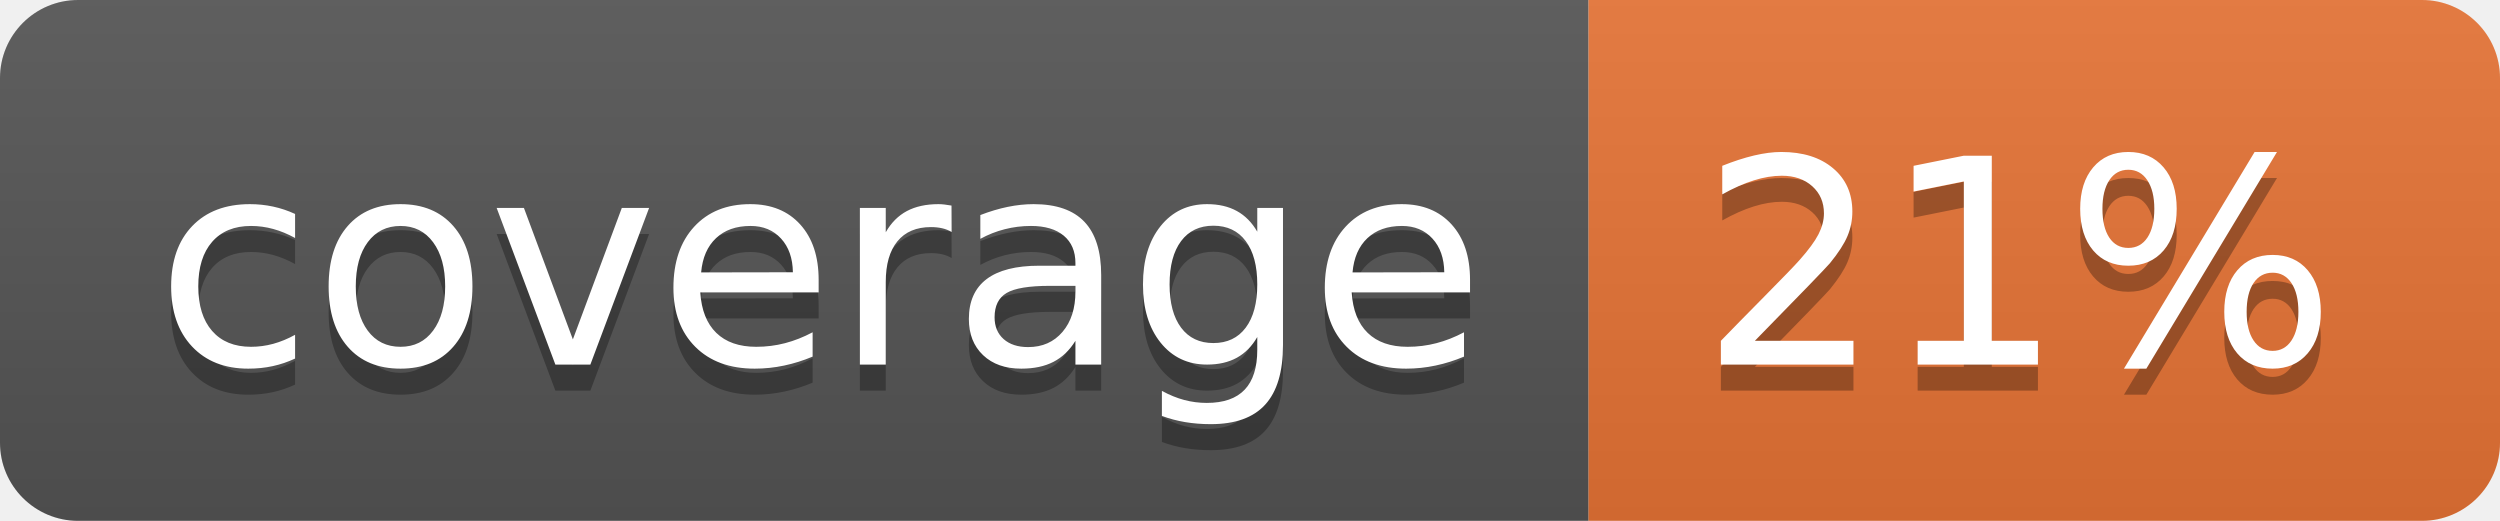
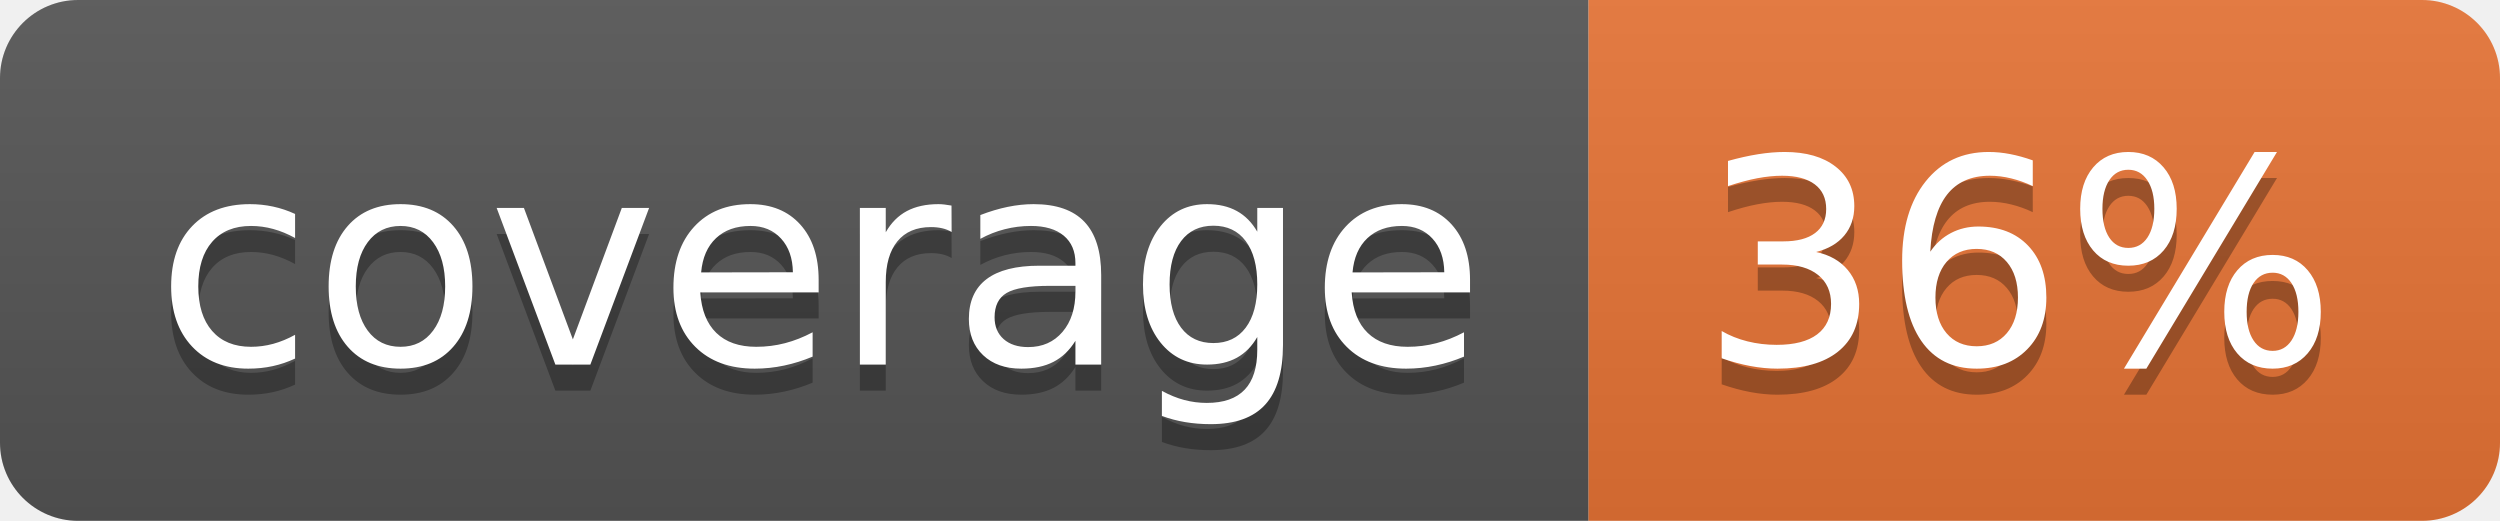
<svg xmlns="http://www.w3.org/2000/svg" width="96" height="20">
  <linearGradient id="b" x2="0" y2="100%">
    <stop offset="0" stop-color="#bbb" stop-opacity=".1" />
    <stop offset="1" stop-opacity=".1" />
  </linearGradient>
  <clipPath id="a">
    <rect width="96" height="20" rx="3" fill="#fff" />
  </clipPath>
  <g clip-path="url(#a)">
    <path fill="#555" d="M0 0h61v20H0z" />
    <path fill="#E87435" d="M61 0h35v20H61z" />
    <path fill="url(#b)" d="M0 0h96v20H0z" />
  </g>
  <g fill="#fff" text-anchor="middle" font-family="DejaVu Sans,Verdana,Geneva,sans-serif" font-size="110">
    <text x="315" y="150" fill="#010101" fill-opacity=".3" transform="scale(.1)" textLength="510">coverage</text>
    <text x="315" y="140" transform="scale(.1)" textLength="510">coverage</text>
-     <text x="775" y="150" fill="#010101" fill-opacity=".3" transform="scale(.1)" textLength="250">21%</text>
-     <text x="775" y="140" transform="scale(.1)" textLength="250">21%</text>
+     <text x="775" y="150" fill="#010101" fill-opacity=".3" transform="scale(.1)" textLength="250">36%</text>
+     <text x="775" y="140" transform="scale(.1)" textLength="250">36%</text>
  </g>
</svg>
